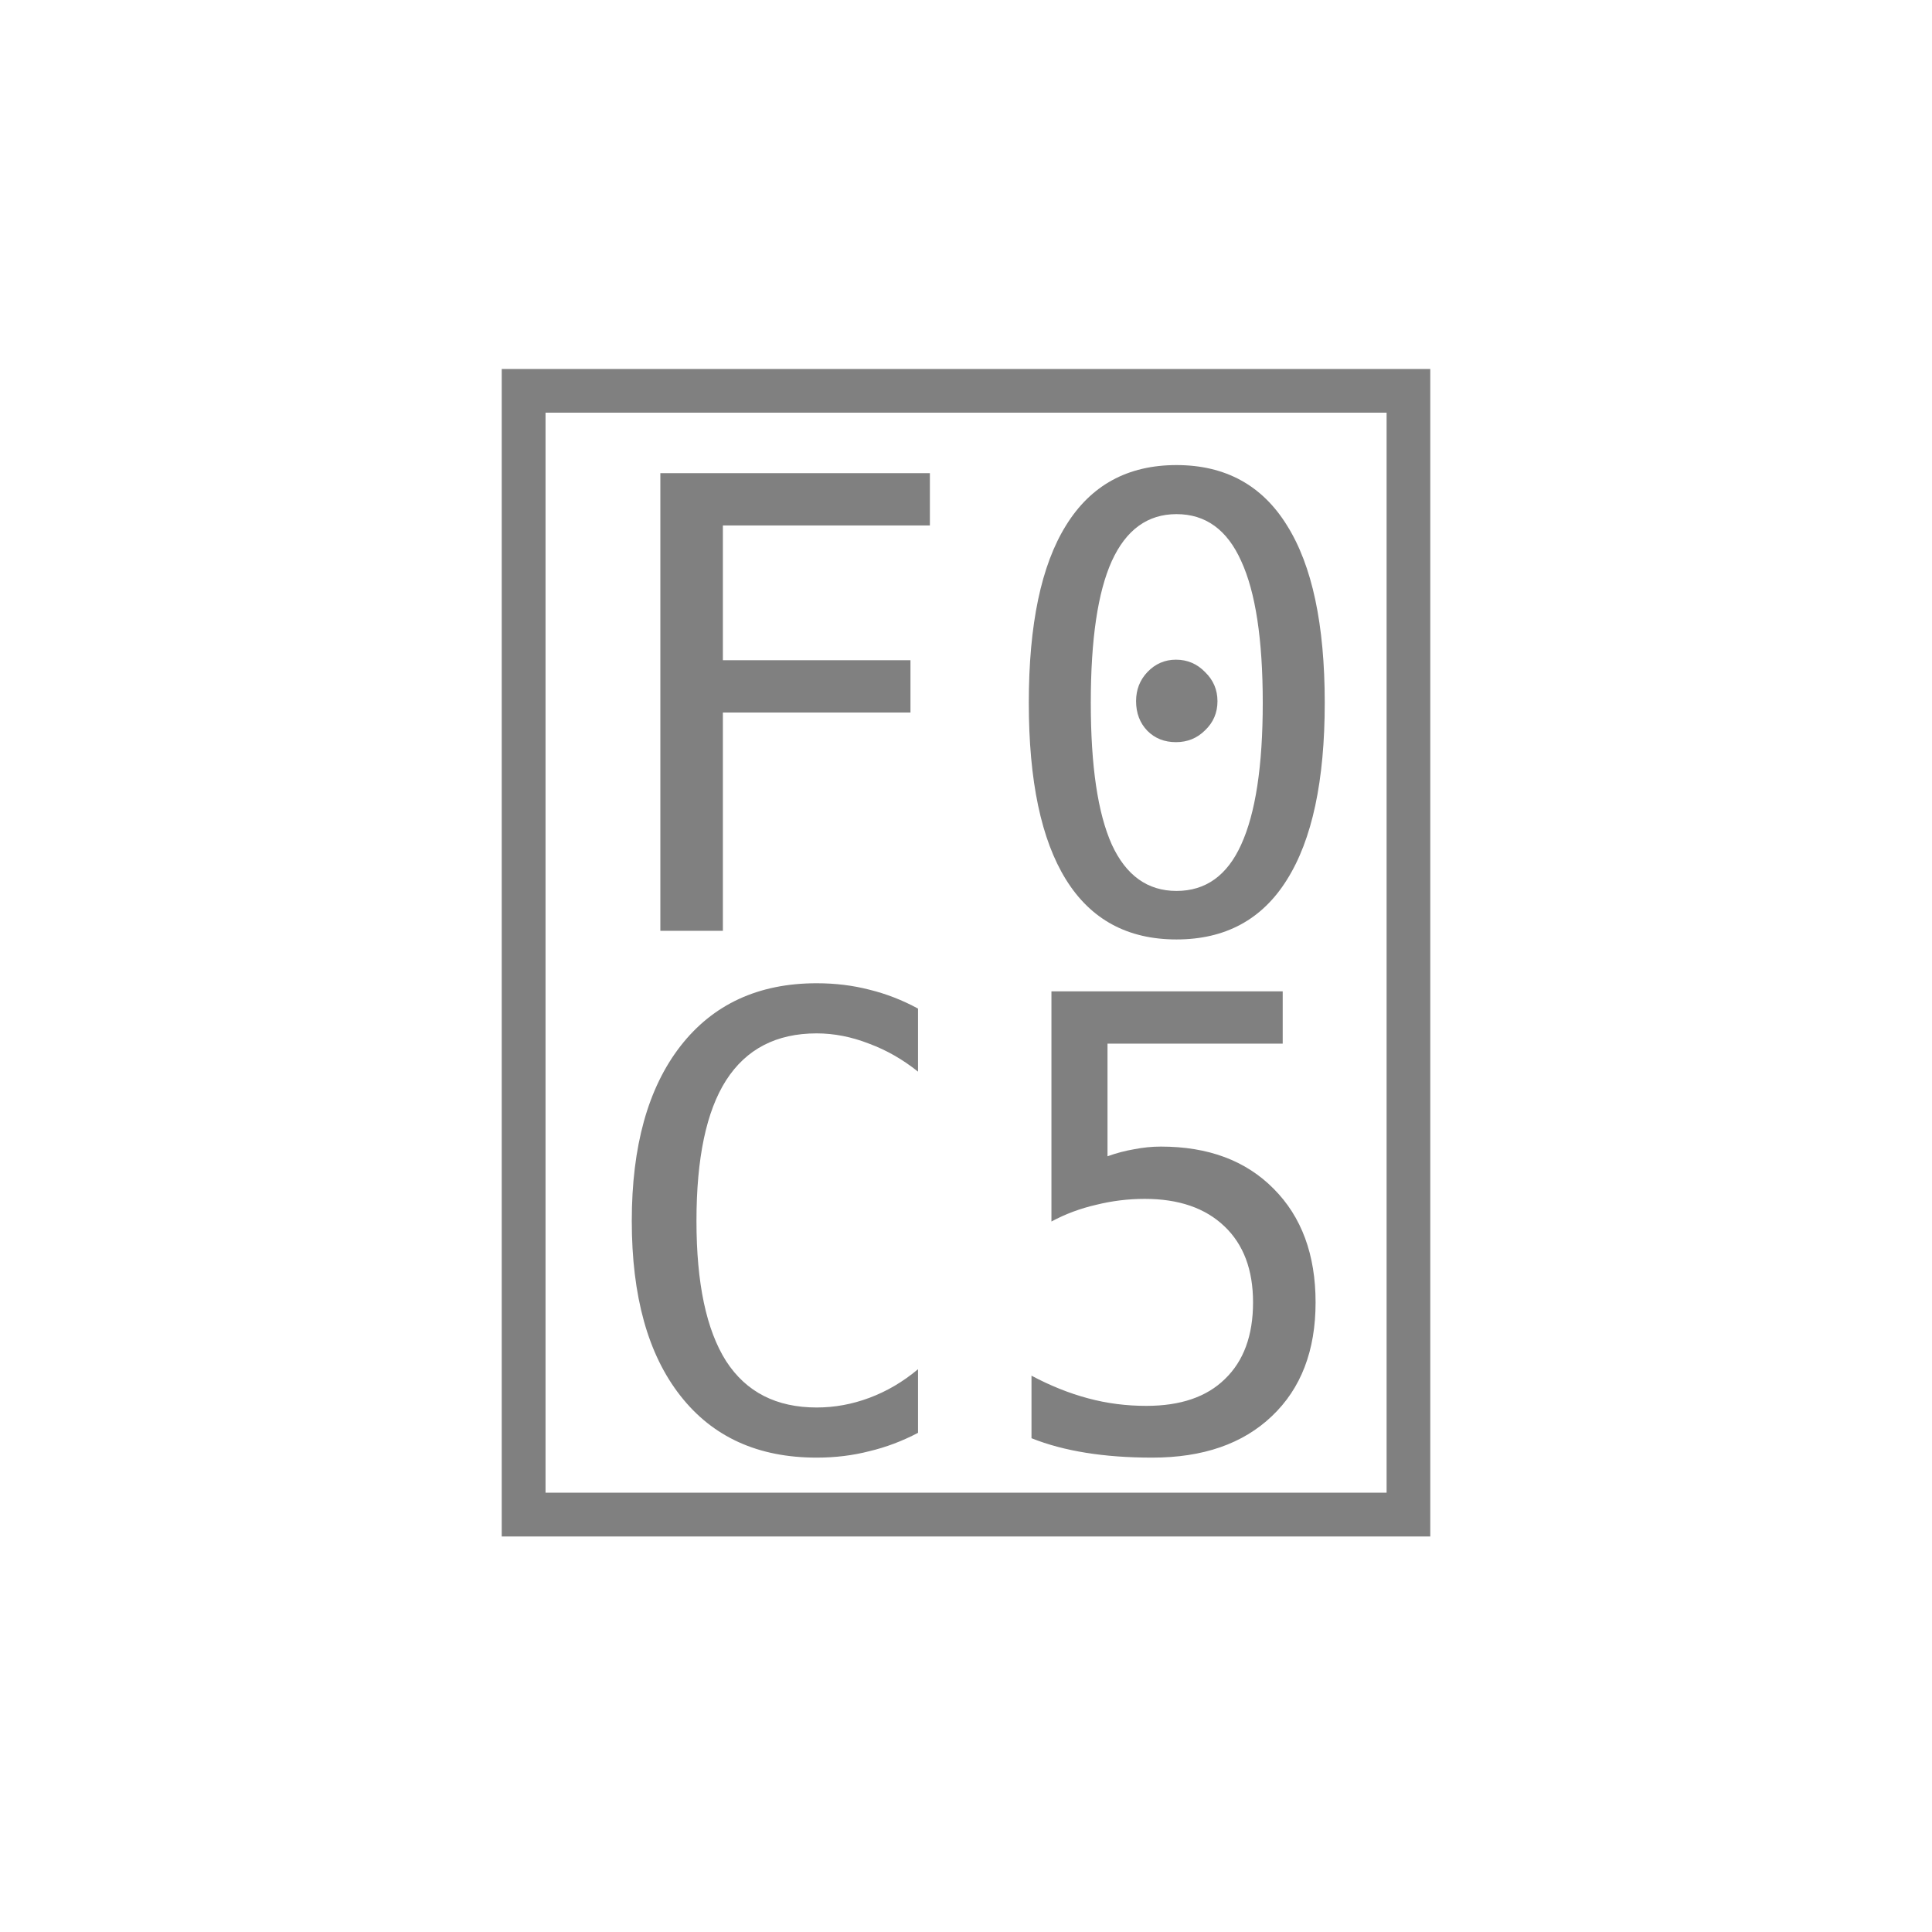
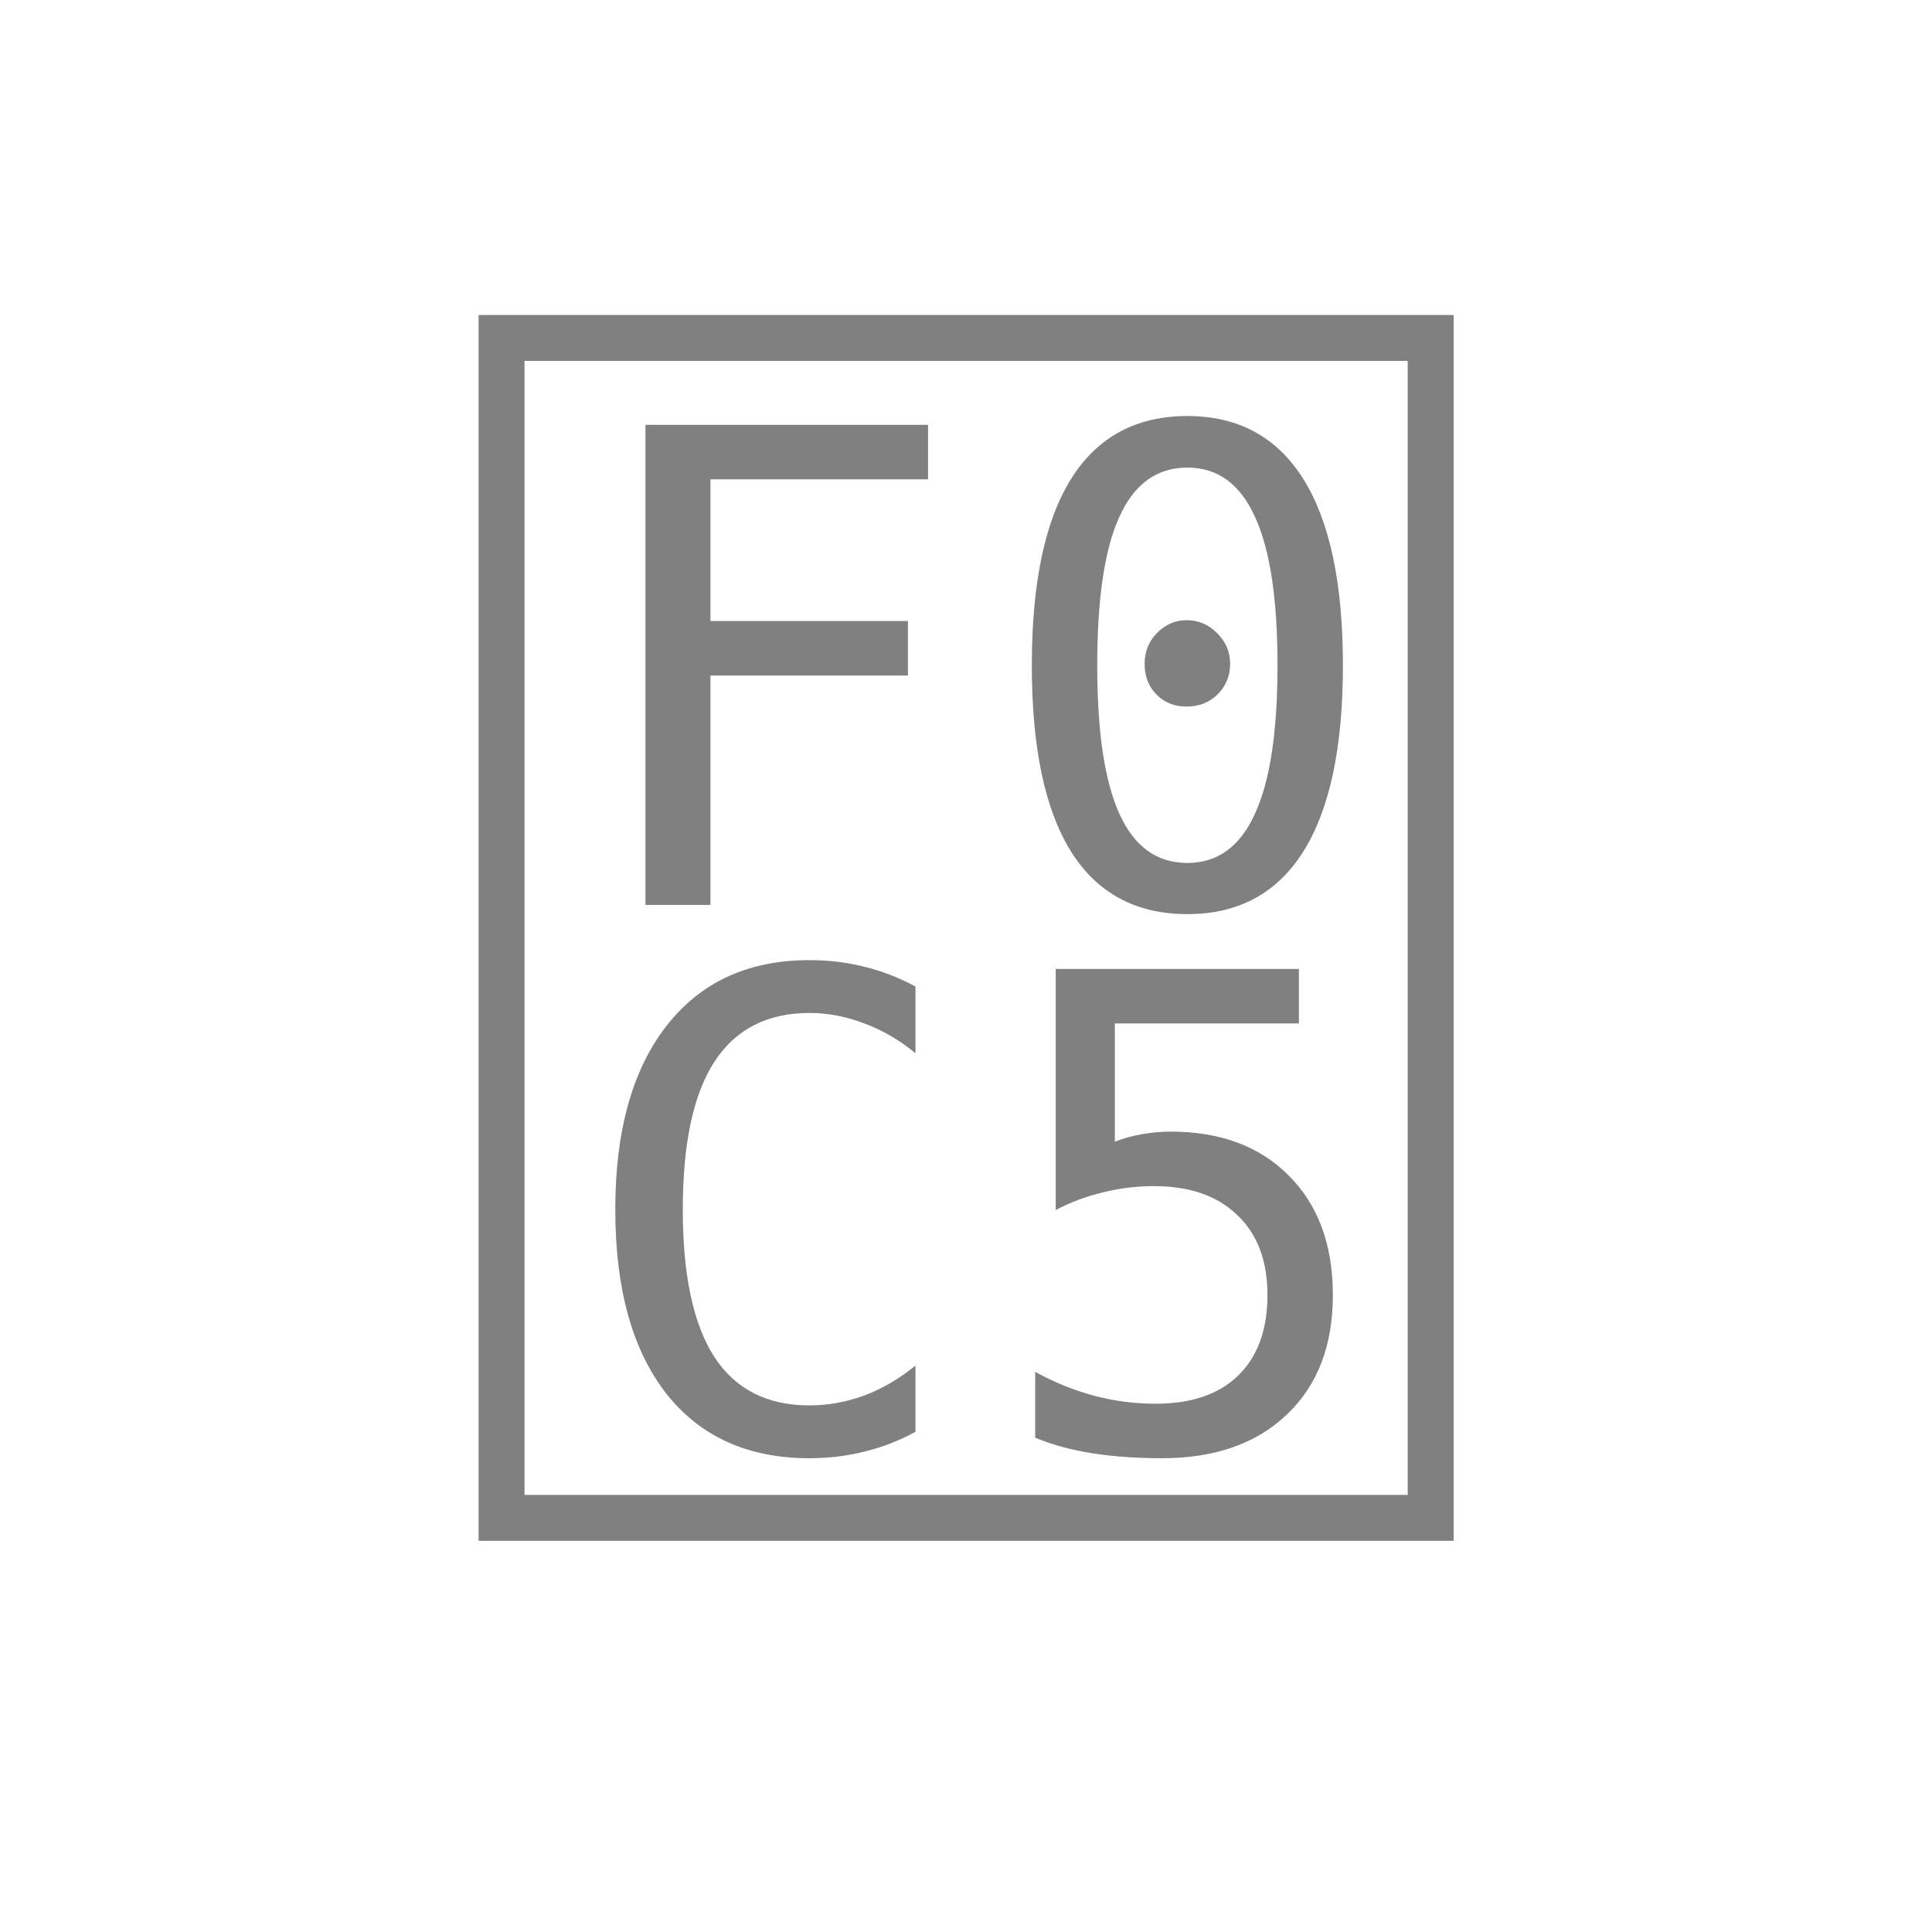
- <svg xmlns="http://www.w3.org/2000/svg" width="56" height="56">
-   <text x="28" y="42" font-family="Maple Mono NF CN" font-size="40" fill="#808080" text-anchor="middle"></text>
+ <svg xmlns="http://www.w3.org/2000/svg" width="72" height="72">
+   <text x="36" y="54" font-family="Maple Mono NF CN" font-size="54" fill="#808080" text-anchor="middle"></text>
</svg>
